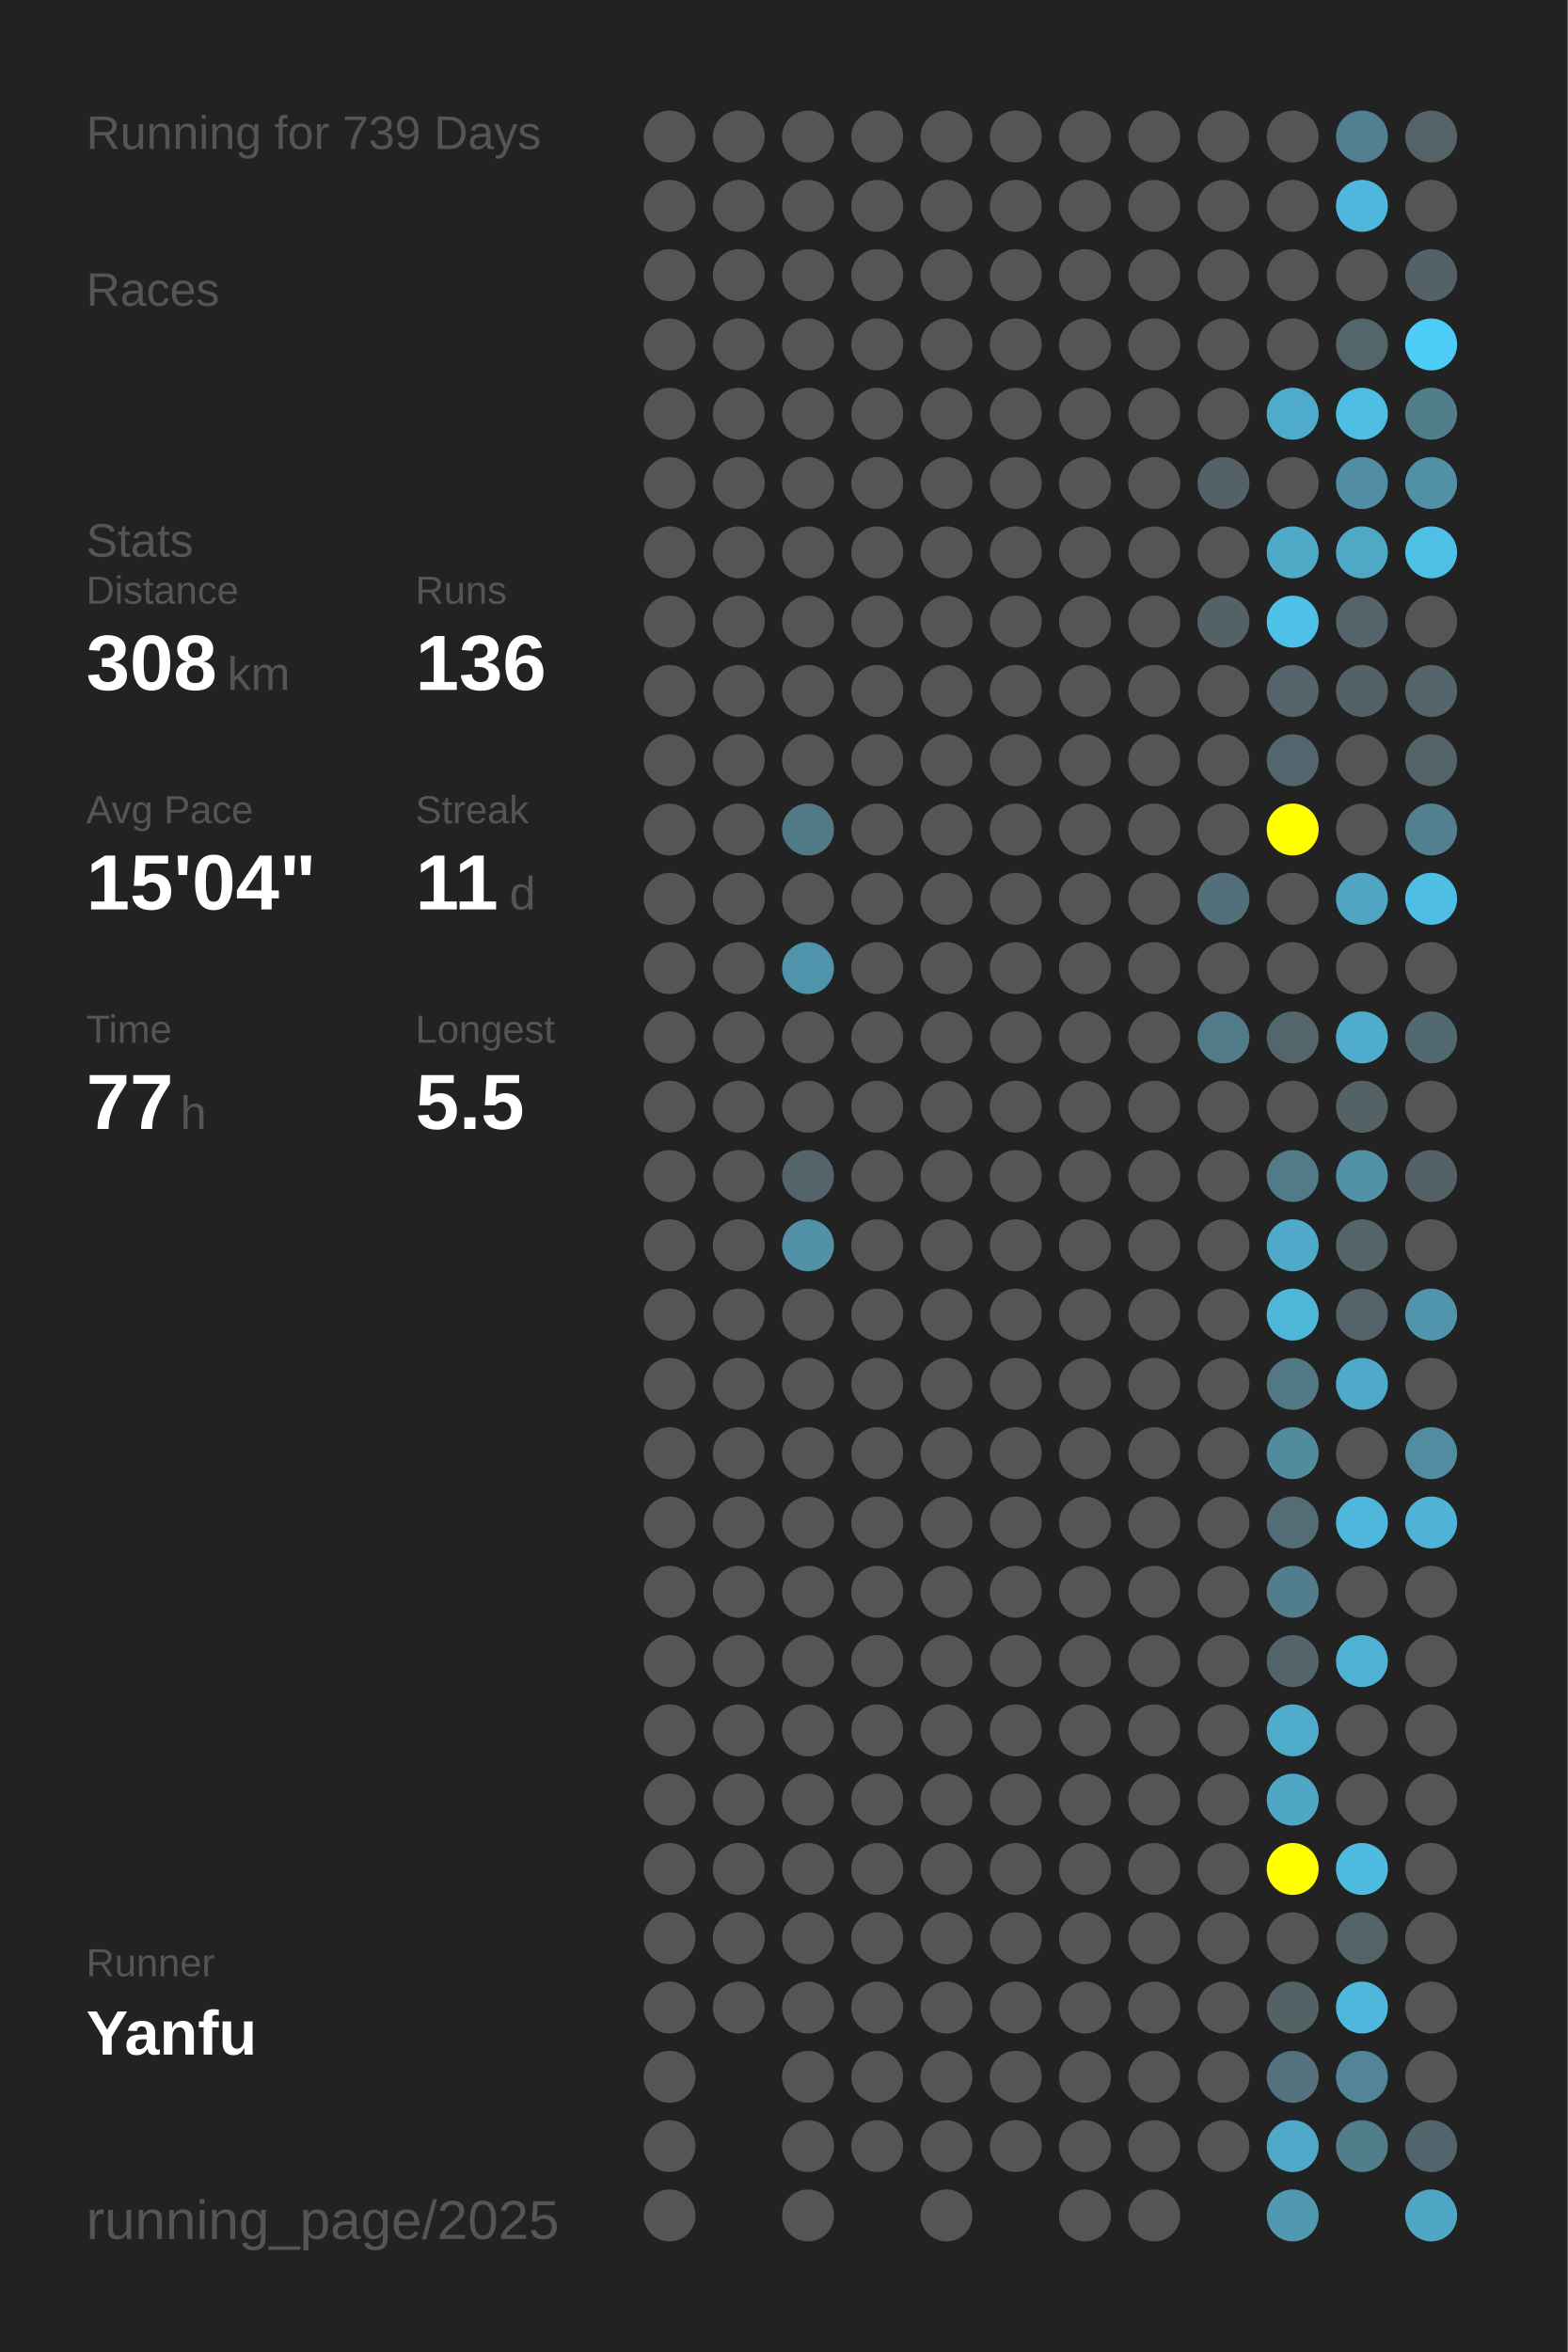
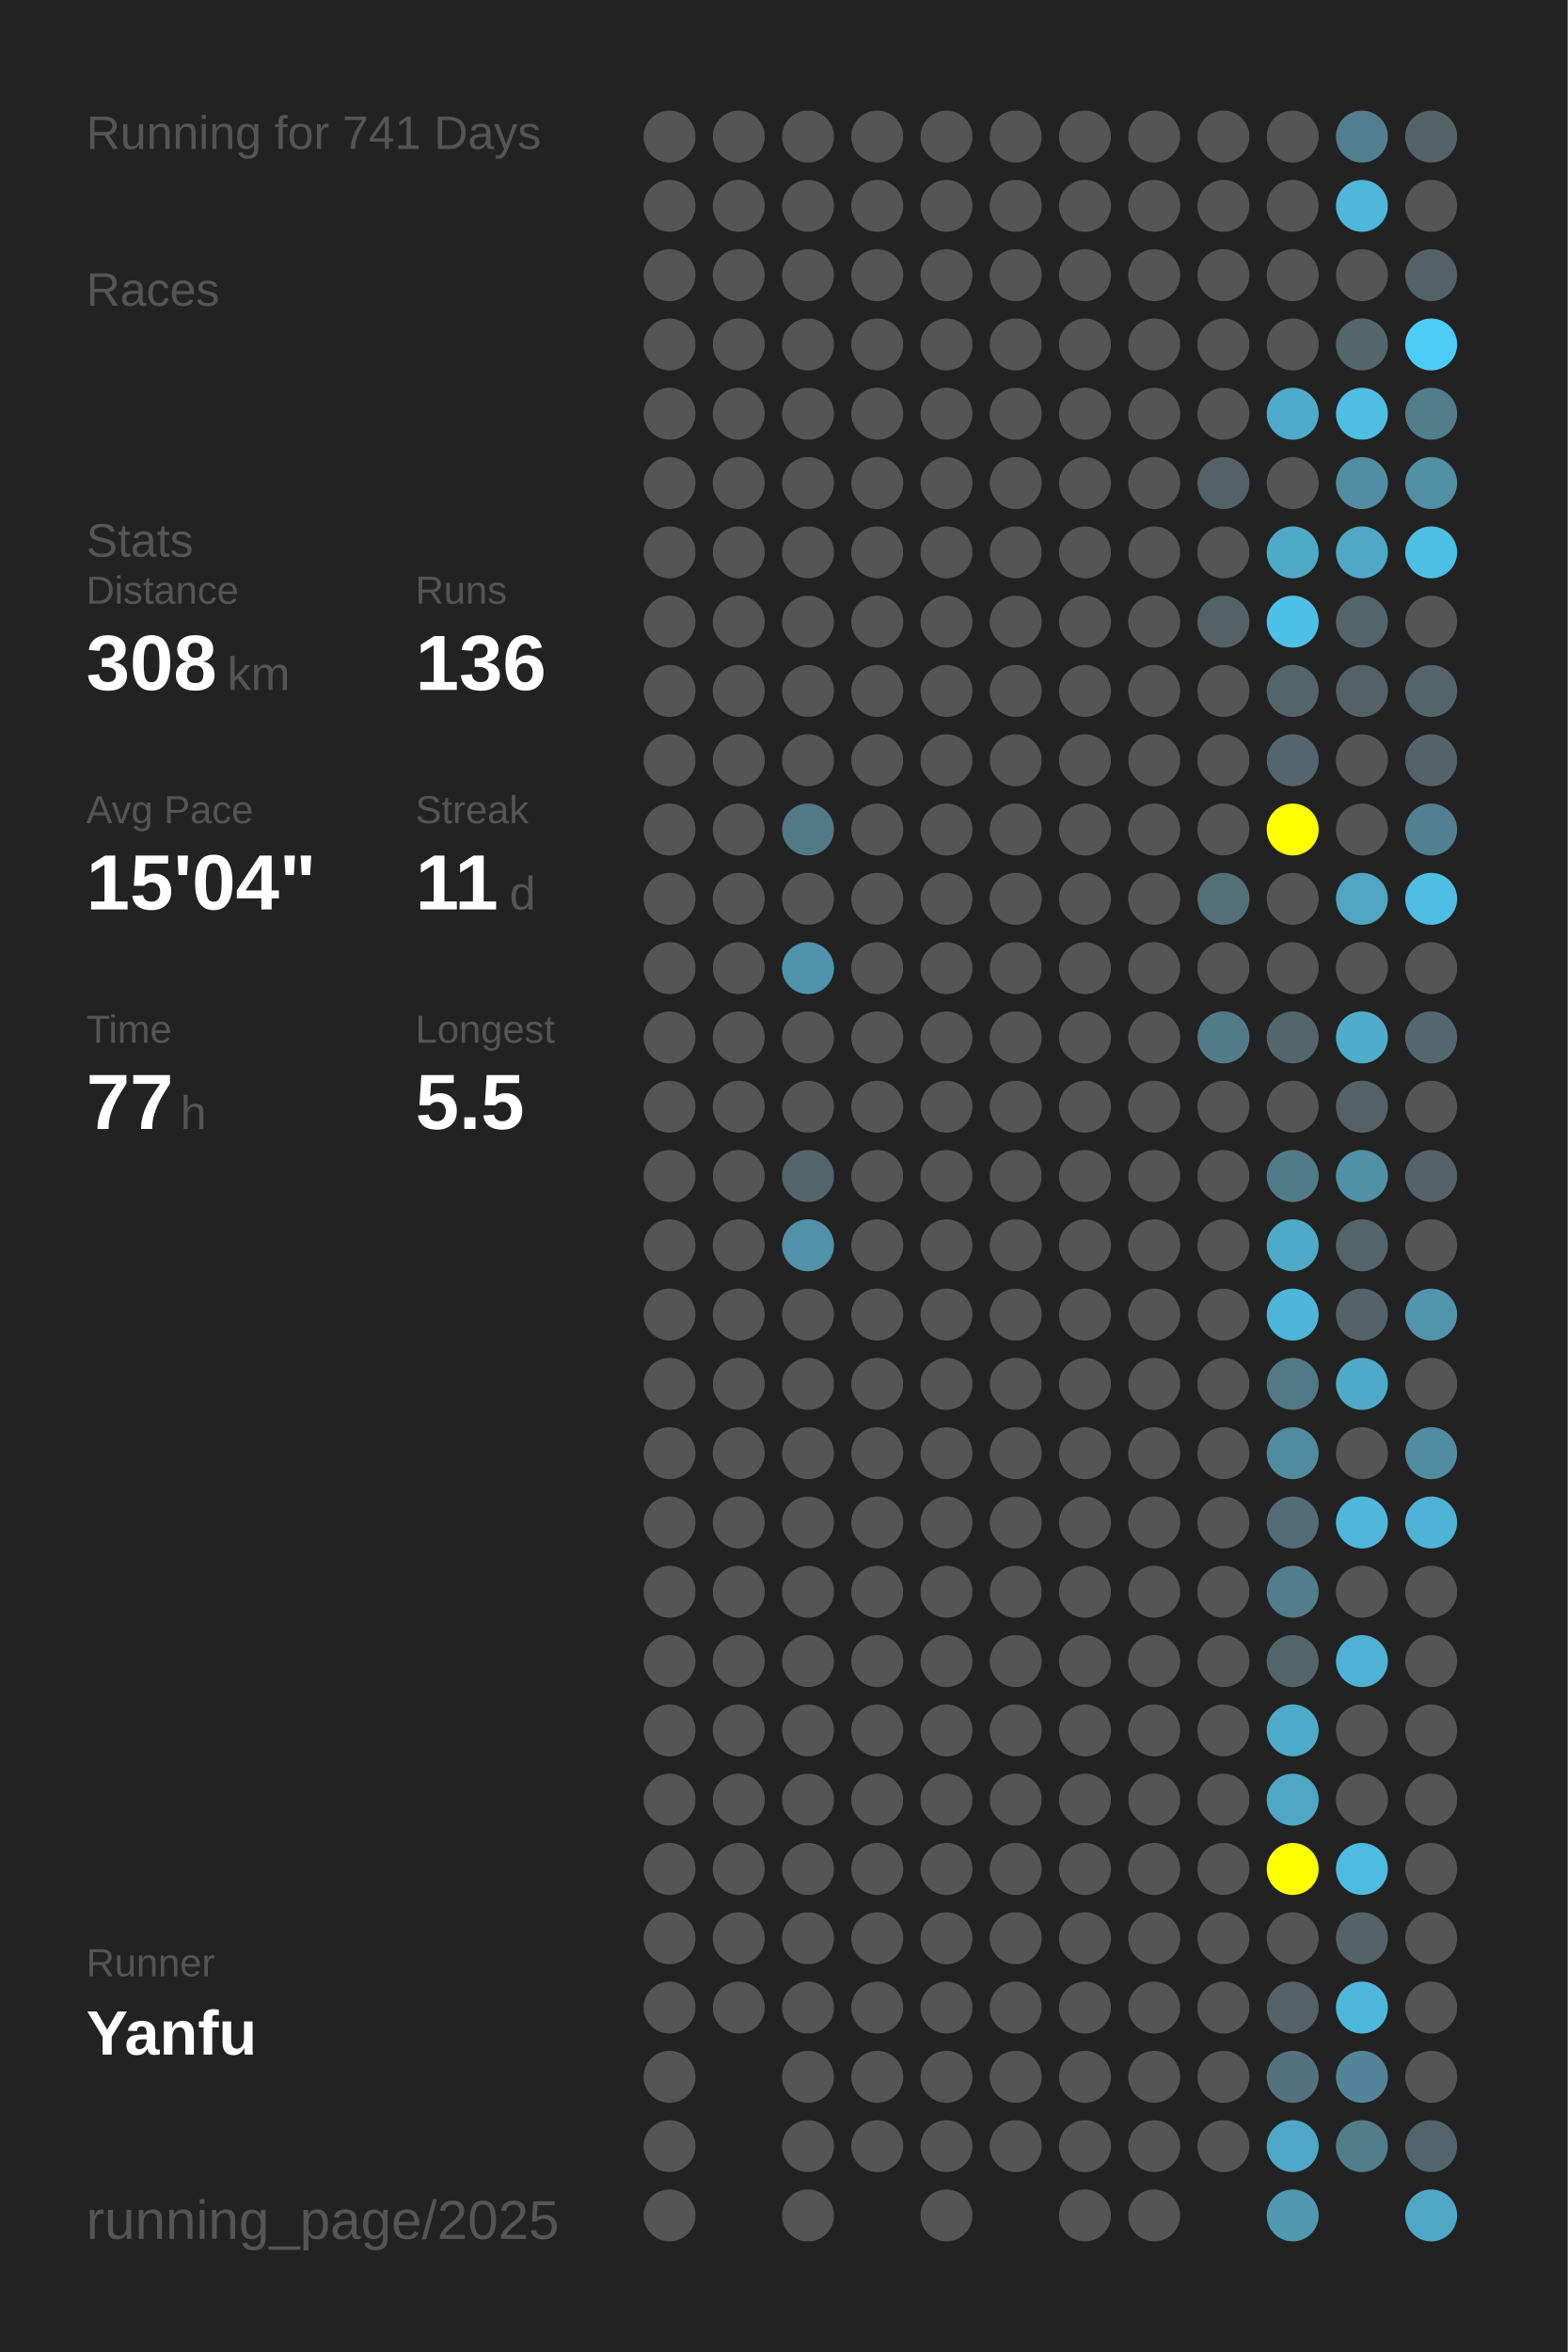
<svg xmlns="http://www.w3.org/2000/svg" baseProfile="full" height="300mm" version="1.1" viewBox="0,0,200,300" width="200mm">
  <defs />
  <rect fill="#222222" height="300" width="200" x="0" y="0" />
-   <text fill="#555555" style="font-size:6px; font-family:Arial;" x="11" y="19">Running for 739 Days</text>
+   <text fill="#555555" style="font-size:6px; font-family:Arial;" x="11" y="19">Running for 741 Days</text>
  <text fill="#555555" style="font-size:6px; font-family:Arial;" x="11" y="39">Races</text>
  <text fill="#555555" style="font-size:6px; font-family:Arial;" x="11" y="71">Stats</text>
  <text fill="#555555" style="font-size:5px; font-family:Arial;" x="11" y="77">Distance</text>
  <text fill="#FFFFFF" style="font-size:10px; font-family:Arial; font-weight:bold;" x="11" y="88">308</text>
  <text fill="#555555" style="font-size:6px; font-family:Arial;" x="29" y="88">km</text>
  <text fill="#555555" style="font-size:5px; font-family:Arial;" x="53" y="77">Runs</text>
  <text fill="#FFFFFF" style="font-size:10px; font-family:Arial; font-weight:bold;" x="53" y="88">136</text>
  <text fill="#555555" style="font-size:5px; font-family:Arial;" x="11" y="105">Avg Pace</text>
  <text fill="#FFFFFF" style="font-size:10px; font-family:Arial; font-weight:bold;" x="11" y="116">15'04"</text>
  <text fill="#555555" style="font-size:5px; font-family:Arial;" x="53" y="105">Streak</text>
  <text fill="#FFFFFF" style="font-size:10px; font-family:Arial; font-weight:bold;" x="53" y="116">11</text>
  <text fill="#555555" style="font-size:6px; font-family:Arial;" x="65" y="116">d</text>
  <text fill="#555555" style="font-size:5px; font-family:Arial;" x="11" y="133">Time</text>
  <text fill="#FFFFFF" style="font-size:10px; font-family:Arial; font-weight:bold;" x="11" y="144">77</text>
  <text fill="#555555" style="font-size:6px; font-family:Arial;" x="23" y="144">h</text>
  <text fill="#555555" style="font-size:5px; font-family:Arial;" x="53" y="133">Longest</text>
  <text fill="#FFFFFF" style="font-size:10px; font-family:Arial; font-weight:bold;" x="53" y="144">5.5</text>
  <text fill="#555555" style="font-size:5px; font-family:Arial;" x="11" y="252.065">Runner</text>
  <text fill="#FFFFFF" style="font-size:8px; font-family:Arial; font-weight:bold;" x="11" y="262.065">Yanfu</text>
  <text fill="#555555" style="font-size:7px; font-family:Arial;" x="11" y="285.581">running_page/2025</text>
  <circle cx="85.417" cy="17.419" fill="#555555" r="3.312" />
  <circle cx="85.417" cy="26.258" fill="#555555" r="3.312" />
  <circle cx="85.417" cy="35.097" fill="#555555" r="3.312" />
  <circle cx="85.417" cy="43.935" fill="#555555" r="3.312" />
  <circle cx="85.417" cy="52.774" fill="#555555" r="3.312" />
  <circle cx="85.417" cy="61.613" fill="#555555" r="3.312" />
  <circle cx="85.417" cy="70.452" fill="#555555" r="3.312" />
  <circle cx="85.417" cy="79.29" fill="#555555" r="3.312" />
  <circle cx="85.417" cy="88.129" fill="#555555" r="3.312" />
  <circle cx="85.417" cy="96.968" fill="#555555" r="3.312" />
  <circle cx="85.417" cy="105.806" fill="#555555" r="3.312" />
  <circle cx="85.417" cy="114.645" fill="#555555" r="3.312" />
  <circle cx="85.417" cy="123.484" fill="#555555" r="3.312" />
  <circle cx="85.417" cy="132.323" fill="#555555" r="3.312" />
  <circle cx="85.417" cy="141.161" fill="#555555" r="3.312" />
  <circle cx="85.417" cy="150" fill="#555555" r="3.312" />
  <circle cx="85.417" cy="158.839" fill="#555555" r="3.312" />
  <circle cx="85.417" cy="167.677" fill="#555555" r="3.312" />
  <circle cx="85.417" cy="176.516" fill="#555555" r="3.312" />
  <circle cx="85.417" cy="185.355" fill="#555555" r="3.312" />
  <circle cx="85.417" cy="194.194" fill="#555555" r="3.312" />
  <circle cx="85.417" cy="203.032" fill="#555555" r="3.312" />
  <circle cx="85.417" cy="211.871" fill="#555555" r="3.312" />
  <circle cx="85.417" cy="220.71" fill="#555555" r="3.312" />
  <circle cx="85.417" cy="229.548" fill="#555555" r="3.312" />
  <circle cx="85.417" cy="238.387" fill="#555555" r="3.312" />
  <circle cx="85.417" cy="247.226" fill="#555555" r="3.312" />
  <circle cx="85.417" cy="256.065" fill="#555555" r="3.312" />
  <circle cx="85.417" cy="264.903" fill="#555555" r="3.312" />
  <circle cx="85.417" cy="273.742" fill="#555555" r="3.312" />
  <circle cx="85.417" cy="282.581" fill="#555555" r="3.312" />
  <circle cx="94.25" cy="17.419" fill="#555555" r="3.312" />
  <circle cx="94.25" cy="26.258" fill="#555555" r="3.312" />
  <circle cx="94.25" cy="35.097" fill="#555555" r="3.312" />
  <circle cx="94.25" cy="43.935" fill="#555555" r="3.312" />
  <circle cx="94.25" cy="52.774" fill="#555555" r="3.312" />
  <circle cx="94.25" cy="61.613" fill="#555555" r="3.312" />
  <circle cx="94.25" cy="70.452" fill="#555555" r="3.312" />
  <circle cx="94.25" cy="79.29" fill="#555555" r="3.312" />
  <circle cx="94.25" cy="88.129" fill="#555555" r="3.312" />
  <circle cx="94.25" cy="96.968" fill="#555555" r="3.312" />
  <circle cx="94.25" cy="105.806" fill="#555555" r="3.312" />
  <circle cx="94.25" cy="114.645" fill="#555555" r="3.312" />
  <circle cx="94.25" cy="123.484" fill="#555555" r="3.312" />
  <circle cx="94.25" cy="132.323" fill="#555555" r="3.312" />
  <circle cx="94.25" cy="141.161" fill="#555555" r="3.312" />
  <circle cx="94.25" cy="150" fill="#555555" r="3.312" />
  <circle cx="94.25" cy="158.839" fill="#555555" r="3.312" />
  <circle cx="94.25" cy="167.677" fill="#555555" r="3.312" />
  <circle cx="94.25" cy="176.516" fill="#555555" r="3.312" />
  <circle cx="94.25" cy="185.355" fill="#555555" r="3.312" />
  <circle cx="94.25" cy="194.194" fill="#555555" r="3.312" />
  <circle cx="94.25" cy="203.032" fill="#555555" r="3.312" />
  <circle cx="94.25" cy="211.871" fill="#555555" r="3.312" />
  <circle cx="94.25" cy="220.71" fill="#555555" r="3.312" />
  <circle cx="94.25" cy="229.548" fill="#555555" r="3.312" />
  <circle cx="94.25" cy="238.387" fill="#555555" r="3.312" />
  <circle cx="94.25" cy="247.226" fill="#555555" r="3.312" />
  <circle cx="94.25" cy="256.065" fill="#555555" r="3.312" />
  <circle cx="103.083" cy="17.419" fill="#555555" r="3.312" />
  <circle cx="103.083" cy="26.258" fill="#555555" r="3.312" />
  <circle cx="103.083" cy="35.097" fill="#555555" r="3.312" />
  <circle cx="103.083" cy="43.935" fill="#555555" r="3.312" />
  <circle cx="103.083" cy="52.774" fill="#555555" r="3.312" />
  <circle cx="103.083" cy="61.613" fill="#555555" r="3.312" />
  <circle cx="103.083" cy="70.452" fill="#555555" r="3.312" />
  <circle cx="103.083" cy="79.29" fill="#555555" r="3.312" />
  <circle cx="103.083" cy="88.129" fill="#555555" r="3.312" />
  <circle cx="103.083" cy="96.968" fill="#555555" r="3.312" />
  <circle cx="103.083" cy="105.806" fill="#527986" r="3.312" />
  <circle cx="103.083" cy="114.645" fill="#555555" r="3.312" />
  <circle cx="103.083" cy="123.484" fill="#5094ab" r="3.312" />
  <circle cx="103.083" cy="132.323" fill="#555555" r="3.312" />
  <circle cx="103.083" cy="141.161" fill="#555555" r="3.312" />
  <circle cx="103.083" cy="150" fill="#53656b" r="3.312" />
  <circle cx="103.083" cy="158.839" fill="#5192a8" r="3.312" />
  <circle cx="103.083" cy="167.677" fill="#555555" r="3.312" />
  <circle cx="103.083" cy="176.516" fill="#555555" r="3.312" />
  <circle cx="103.083" cy="185.355" fill="#555555" r="3.312" />
  <circle cx="103.083" cy="194.194" fill="#555555" r="3.312" />
  <circle cx="103.083" cy="203.032" fill="#555555" r="3.312" />
  <circle cx="103.083" cy="211.871" fill="#555555" r="3.312" />
  <circle cx="103.083" cy="220.71" fill="#555555" r="3.312" />
  <circle cx="103.083" cy="229.548" fill="#555555" r="3.312" />
  <circle cx="103.083" cy="238.387" fill="#555555" r="3.312" />
  <circle cx="103.083" cy="247.226" fill="#555555" r="3.312" />
  <circle cx="103.083" cy="256.065" fill="#555555" r="3.312" />
  <circle cx="103.083" cy="264.903" fill="#555555" r="3.312" />
  <circle cx="103.083" cy="273.742" fill="#555555" r="3.312" />
  <circle cx="103.083" cy="282.581" fill="#555555" r="3.312" />
  <circle cx="111.917" cy="17.419" fill="#555555" r="3.312" />
  <circle cx="111.917" cy="26.258" fill="#555555" r="3.312" />
  <circle cx="111.917" cy="35.097" fill="#555555" r="3.312" />
  <circle cx="111.917" cy="43.935" fill="#555555" r="3.312" />
  <circle cx="111.917" cy="52.774" fill="#555555" r="3.312" />
  <circle cx="111.917" cy="61.613" fill="#555555" r="3.312" />
  <circle cx="111.917" cy="70.452" fill="#555555" r="3.312" />
  <circle cx="111.917" cy="79.29" fill="#555555" r="3.312" />
  <circle cx="111.917" cy="88.129" fill="#555555" r="3.312" />
  <circle cx="111.917" cy="96.968" fill="#555555" r="3.312" />
  <circle cx="111.917" cy="105.806" fill="#555555" r="3.312" />
  <circle cx="111.917" cy="114.645" fill="#555555" r="3.312" />
  <circle cx="111.917" cy="123.484" fill="#555555" r="3.312" />
  <circle cx="111.917" cy="132.323" fill="#555555" r="3.312" />
  <circle cx="111.917" cy="141.161" fill="#555555" r="3.312" />
  <circle cx="111.917" cy="150" fill="#555555" r="3.312" />
  <circle cx="111.917" cy="158.839" fill="#555555" r="3.312" />
  <circle cx="111.917" cy="167.677" fill="#555555" r="3.312" />
  <circle cx="111.917" cy="176.516" fill="#555555" r="3.312" />
  <circle cx="111.917" cy="185.355" fill="#555555" r="3.312" />
  <circle cx="111.917" cy="194.194" fill="#555555" r="3.312" />
  <circle cx="111.917" cy="203.032" fill="#555555" r="3.312" />
  <circle cx="111.917" cy="211.871" fill="#555555" r="3.312" />
  <circle cx="111.917" cy="220.71" fill="#555555" r="3.312" />
  <circle cx="111.917" cy="229.548" fill="#555555" r="3.312" />
  <circle cx="111.917" cy="238.387" fill="#555555" r="3.312" />
  <circle cx="111.917" cy="247.226" fill="#555555" r="3.312" />
  <circle cx="111.917" cy="256.065" fill="#555555" r="3.312" />
  <circle cx="111.917" cy="264.903" fill="#555555" r="3.312" />
  <circle cx="111.917" cy="273.742" fill="#555555" r="3.312" />
  <circle cx="120.75" cy="17.419" fill="#555555" r="3.312" />
  <circle cx="120.75" cy="26.258" fill="#555555" r="3.312" />
  <circle cx="120.75" cy="35.097" fill="#555555" r="3.312" />
  <circle cx="120.75" cy="43.935" fill="#555555" r="3.312" />
  <circle cx="120.75" cy="52.774" fill="#555555" r="3.312" />
  <circle cx="120.75" cy="61.613" fill="#555555" r="3.312" />
  <circle cx="120.75" cy="70.452" fill="#555555" r="3.312" />
  <circle cx="120.75" cy="79.29" fill="#555555" r="3.312" />
  <circle cx="120.75" cy="88.129" fill="#555555" r="3.312" />
  <circle cx="120.75" cy="96.968" fill="#555555" r="3.312" />
  <circle cx="120.75" cy="105.806" fill="#555555" r="3.312" />
  <circle cx="120.75" cy="114.645" fill="#555555" r="3.312" />
  <circle cx="120.75" cy="123.484" fill="#555555" r="3.312" />
  <circle cx="120.75" cy="132.323" fill="#555555" r="3.312" />
  <circle cx="120.75" cy="141.161" fill="#555555" r="3.312" />
  <circle cx="120.75" cy="150" fill="#555555" r="3.312" />
  <circle cx="120.75" cy="158.839" fill="#555555" r="3.312" />
  <circle cx="120.75" cy="167.677" fill="#555555" r="3.312" />
  <circle cx="120.75" cy="176.516" fill="#555555" r="3.312" />
  <circle cx="120.75" cy="185.355" fill="#555555" r="3.312" />
  <circle cx="120.75" cy="194.194" fill="#555555" r="3.312" />
  <circle cx="120.75" cy="203.032" fill="#555555" r="3.312" />
  <circle cx="120.75" cy="211.871" fill="#555555" r="3.312" />
  <circle cx="120.75" cy="220.71" fill="#555555" r="3.312" />
  <circle cx="120.75" cy="229.548" fill="#555555" r="3.312" />
  <circle cx="120.75" cy="238.387" fill="#555555" r="3.312" />
  <circle cx="120.75" cy="247.226" fill="#555555" r="3.312" />
  <circle cx="120.75" cy="256.065" fill="#555555" r="3.312" />
  <circle cx="120.75" cy="264.903" fill="#555555" r="3.312" />
  <circle cx="120.75" cy="273.742" fill="#555555" r="3.312" />
  <circle cx="120.75" cy="282.581" fill="#555555" r="3.312" />
  <circle cx="129.583" cy="17.419" fill="#555555" r="3.312" />
  <circle cx="129.583" cy="26.258" fill="#555555" r="3.312" />
  <circle cx="129.583" cy="35.097" fill="#555555" r="3.312" />
  <circle cx="129.583" cy="43.935" fill="#555555" r="3.312" />
  <circle cx="129.583" cy="52.774" fill="#555555" r="3.312" />
  <circle cx="129.583" cy="61.613" fill="#555555" r="3.312" />
  <circle cx="129.583" cy="70.452" fill="#555555" r="3.312" />
  <circle cx="129.583" cy="79.29" fill="#555555" r="3.312" />
  <circle cx="129.583" cy="88.129" fill="#555555" r="3.312" />
  <circle cx="129.583" cy="96.968" fill="#555555" r="3.312" />
  <circle cx="129.583" cy="105.806" fill="#555555" r="3.312" />
  <circle cx="129.583" cy="114.645" fill="#555555" r="3.312" />
  <circle cx="129.583" cy="123.484" fill="#555555" r="3.312" />
  <circle cx="129.583" cy="132.323" fill="#555555" r="3.312" />
  <circle cx="129.583" cy="141.161" fill="#555555" r="3.312" />
  <circle cx="129.583" cy="150" fill="#555555" r="3.312" />
  <circle cx="129.583" cy="158.839" fill="#555555" r="3.312" />
  <circle cx="129.583" cy="167.677" fill="#555555" r="3.312" />
  <circle cx="129.583" cy="176.516" fill="#555555" r="3.312" />
  <circle cx="129.583" cy="185.355" fill="#555555" r="3.312" />
  <circle cx="129.583" cy="194.194" fill="#555555" r="3.312" />
  <circle cx="129.583" cy="203.032" fill="#555555" r="3.312" />
  <circle cx="129.583" cy="211.871" fill="#555555" r="3.312" />
  <circle cx="129.583" cy="220.71" fill="#555555" r="3.312" />
  <circle cx="129.583" cy="229.548" fill="#555555" r="3.312" />
  <circle cx="129.583" cy="238.387" fill="#555555" r="3.312" />
  <circle cx="129.583" cy="247.226" fill="#555555" r="3.312" />
  <circle cx="129.583" cy="256.065" fill="#555555" r="3.312" />
  <circle cx="129.583" cy="264.903" fill="#555555" r="3.312" />
  <circle cx="129.583" cy="273.742" fill="#555555" r="3.312" />
  <circle cx="138.417" cy="17.419" fill="#555555" r="3.312" />
  <circle cx="138.417" cy="26.258" fill="#555555" r="3.312" />
  <circle cx="138.417" cy="35.097" fill="#555555" r="3.312" />
  <circle cx="138.417" cy="43.935" fill="#555555" r="3.312" />
  <circle cx="138.417" cy="52.774" fill="#555555" r="3.312" />
  <circle cx="138.417" cy="61.613" fill="#555555" r="3.312" />
  <circle cx="138.417" cy="70.452" fill="#555555" r="3.312" />
  <circle cx="138.417" cy="79.29" fill="#555555" r="3.312" />
  <circle cx="138.417" cy="88.129" fill="#555555" r="3.312" />
  <circle cx="138.417" cy="96.968" fill="#555555" r="3.312" />
  <circle cx="138.417" cy="105.806" fill="#555555" r="3.312" />
  <circle cx="138.417" cy="114.645" fill="#555555" r="3.312" />
  <circle cx="138.417" cy="123.484" fill="#555555" r="3.312" />
  <circle cx="138.417" cy="132.323" fill="#555555" r="3.312" />
  <circle cx="138.417" cy="141.161" fill="#555555" r="3.312" />
  <circle cx="138.417" cy="150" fill="#555555" r="3.312" />
  <circle cx="138.417" cy="158.839" fill="#555555" r="3.312" />
  <circle cx="138.417" cy="167.677" fill="#555555" r="3.312" />
  <circle cx="138.417" cy="176.516" fill="#555555" r="3.312" />
  <circle cx="138.417" cy="185.355" fill="#555555" r="3.312" />
  <circle cx="138.417" cy="194.194" fill="#555555" r="3.312" />
  <circle cx="138.417" cy="203.032" fill="#555555" r="3.312" />
  <circle cx="138.417" cy="211.871" fill="#555555" r="3.312" />
  <circle cx="138.417" cy="220.71" fill="#555555" r="3.312" />
  <circle cx="138.417" cy="229.548" fill="#555555" r="3.312" />
  <circle cx="138.417" cy="238.387" fill="#555555" r="3.312" />
  <circle cx="138.417" cy="247.226" fill="#555555" r="3.312" />
  <circle cx="138.417" cy="256.065" fill="#555555" r="3.312" />
  <circle cx="138.417" cy="264.903" fill="#555555" r="3.312" />
  <circle cx="138.417" cy="273.742" fill="#555555" r="3.312" />
  <circle cx="138.417" cy="282.581" fill="#555555" r="3.312" />
  <circle cx="147.25" cy="17.419" fill="#555555" r="3.312" />
  <circle cx="147.25" cy="26.258" fill="#555555" r="3.312" />
  <circle cx="147.25" cy="35.097" fill="#555555" r="3.312" />
  <circle cx="147.25" cy="43.935" fill="#555555" r="3.312" />
  <circle cx="147.25" cy="52.774" fill="#555555" r="3.312" />
  <circle cx="147.25" cy="61.613" fill="#555555" r="3.312" />
  <circle cx="147.25" cy="70.452" fill="#555555" r="3.312" />
  <circle cx="147.25" cy="79.29" fill="#555555" r="3.312" />
  <circle cx="147.25" cy="88.129" fill="#555555" r="3.312" />
  <circle cx="147.25" cy="96.968" fill="#555555" r="3.312" />
  <circle cx="147.25" cy="105.806" fill="#555555" r="3.312" />
  <circle cx="147.25" cy="114.645" fill="#555555" r="3.312" />
  <circle cx="147.25" cy="123.484" fill="#555555" r="3.312" />
  <circle cx="147.25" cy="132.323" fill="#555555" r="3.312" />
  <circle cx="147.25" cy="141.161" fill="#555555" r="3.312" />
  <circle cx="147.25" cy="150" fill="#555555" r="3.312" />
  <circle cx="147.25" cy="158.839" fill="#555555" r="3.312" />
  <circle cx="147.25" cy="167.677" fill="#555555" r="3.312" />
  <circle cx="147.25" cy="176.516" fill="#555555" r="3.312" />
  <circle cx="147.25" cy="185.355" fill="#555555" r="3.312" />
  <circle cx="147.25" cy="194.194" fill="#555555" r="3.312" />
  <circle cx="147.25" cy="203.032" fill="#555555" r="3.312" />
  <circle cx="147.25" cy="211.871" fill="#555555" r="3.312" />
  <circle cx="147.25" cy="220.71" fill="#555555" r="3.312" />
  <circle cx="147.25" cy="229.548" fill="#555555" r="3.312" />
  <circle cx="147.25" cy="238.387" fill="#555555" r="3.312" />
  <circle cx="147.25" cy="247.226" fill="#555555" r="3.312" />
  <circle cx="147.25" cy="256.065" fill="#555555" r="3.312" />
  <circle cx="147.25" cy="264.903" fill="#555555" r="3.312" />
  <circle cx="147.25" cy="273.742" fill="#555555" r="3.312" />
  <circle cx="147.25" cy="282.581" fill="#555555" r="3.312" />
  <circle cx="156.083" cy="17.419" fill="#555555" r="3.312" />
  <circle cx="156.083" cy="26.258" fill="#555555" r="3.312" />
  <circle cx="156.083" cy="35.097" fill="#555555" r="3.312" />
  <circle cx="156.083" cy="43.935" fill="#555555" r="3.312" />
  <circle cx="156.083" cy="52.774" fill="#555555" r="3.312" />
  <circle cx="156.083" cy="61.613" fill="#546267" r="3.312" />
  <circle cx="156.083" cy="70.452" fill="#555555" r="3.312" />
  <circle cx="156.083" cy="79.29" fill="#546266" r="3.312" />
  <circle cx="156.083" cy="88.129" fill="#555555" r="3.312" />
  <circle cx="156.083" cy="96.968" fill="#555555" r="3.312" />
  <circle cx="156.083" cy="105.806" fill="#555555" r="3.312" />
  <circle cx="156.083" cy="114.645" fill="#536f79" r="3.312" />
  <circle cx="156.083" cy="123.484" fill="#555555" r="3.312" />
  <circle cx="156.083" cy="132.323" fill="#527b89" r="3.312" />
  <circle cx="156.083" cy="141.161" fill="#555555" r="3.312" />
  <circle cx="156.083" cy="150" fill="#555555" r="3.312" />
  <circle cx="156.083" cy="158.839" fill="#555555" r="3.312" />
  <circle cx="156.083" cy="167.677" fill="#555555" r="3.312" />
  <circle cx="156.083" cy="176.516" fill="#555555" r="3.312" />
  <circle cx="156.083" cy="185.355" fill="#555555" r="3.312" />
  <circle cx="156.083" cy="194.194" fill="#555555" r="3.312" />
  <circle cx="156.083" cy="203.032" fill="#555555" r="3.312" />
  <circle cx="156.083" cy="211.871" fill="#555555" r="3.312" />
  <circle cx="156.083" cy="220.71" fill="#555555" r="3.312" />
  <circle cx="156.083" cy="229.548" fill="#555555" r="3.312" />
  <circle cx="156.083" cy="238.387" fill="#555555" r="3.312" />
  <circle cx="156.083" cy="247.226" fill="#555555" r="3.312" />
  <circle cx="156.083" cy="256.065" fill="#555555" r="3.312" />
  <circle cx="156.083" cy="264.903" fill="#555555" r="3.312" />
  <circle cx="156.083" cy="273.742" fill="#555555" r="3.312" />
  <circle cx="164.917" cy="17.419" fill="#555555" r="3.312" />
  <circle cx="164.917" cy="26.258" fill="#555555" r="3.312" />
  <circle cx="164.917" cy="35.097" fill="#555555" r="3.312" />
  <circle cx="164.917" cy="43.935" fill="#555555" r="3.312" />
  <circle cx="164.917" cy="52.774" fill="#4fabcb" r="3.312" />
  <circle cx="164.917" cy="61.613" fill="#555555" r="3.312" />
  <circle cx="164.917" cy="70.452" fill="#4faac8" r="3.312" />
  <circle cx="164.917" cy="79.29" fill="#4ec1e8" r="3.312" />
  <circle cx="164.917" cy="88.129" fill="#53656a" r="3.312" />
  <circle cx="164.917" cy="96.968" fill="#53666d" r="3.312" />
  <circle cx="164.917" cy="105.806" fill="#FFFF00" r="3.312" />
  <circle cx="164.917" cy="114.645" fill="#555555" r="3.312" />
  <circle cx="164.917" cy="123.484" fill="#555555" r="3.312" />
  <circle cx="164.917" cy="132.323" fill="#53666c" r="3.312" />
  <circle cx="164.917" cy="141.161" fill="#555555" r="3.312" />
  <circle cx="164.917" cy="150" fill="#527b89" r="3.312" />
  <circle cx="164.917" cy="158.839" fill="#4faac9" r="3.312" />
  <circle cx="164.917" cy="167.677" fill="#4eb6d9" r="3.312" />
  <circle cx="164.917" cy="176.516" fill="#527885" r="3.312" />
  <circle cx="164.917" cy="185.355" fill="#518b9e" r="3.312" />
  <circle cx="164.917" cy="194.194" fill="#536d76" r="3.312" />
  <circle cx="164.917" cy="203.032" fill="#527d8c" r="3.312" />
  <circle cx="164.917" cy="211.871" fill="#53656a" r="3.312" />
  <circle cx="164.917" cy="220.71" fill="#4fabca" r="3.312" />
  <circle cx="164.917" cy="229.548" fill="#4fa7c5" r="3.312" />
  <circle cx="164.917" cy="238.387" fill="#FFFF00" r="3.312" />
  <circle cx="164.917" cy="247.226" fill="#555555" r="3.312" />
  <circle cx="164.917" cy="256.065" fill="#546266" r="3.312" />
  <circle cx="164.917" cy="264.903" fill="#53727d" r="3.312" />
  <circle cx="164.917" cy="273.742" fill="#4fa8c7" r="3.312" />
  <circle cx="164.917" cy="282.581" fill="#5099b1" r="3.312" />
  <circle cx="173.75" cy="17.419" fill="#527f8f" r="3.312" />
  <circle cx="173.75" cy="26.258" fill="#4eb7db" r="3.312" />
  <circle cx="173.75" cy="35.097" fill="#555555" r="3.312" />
  <circle cx="173.75" cy="43.935" fill="#53666c" r="3.312" />
  <circle cx="173.75" cy="52.774" fill="#4ebee4" r="3.312" />
  <circle cx="173.75" cy="61.613" fill="#518ea3" r="3.312" />
  <circle cx="173.75" cy="70.452" fill="#4fa8c6" r="3.312" />
  <circle cx="173.75" cy="79.29" fill="#53656b" r="3.312" />
  <circle cx="173.75" cy="88.129" fill="#546267" r="3.312" />
  <circle cx="173.75" cy="96.968" fill="#555555" r="3.312" />
  <circle cx="173.75" cy="105.806" fill="#555555" r="3.312" />
  <circle cx="173.75" cy="114.645" fill="#4fa5c2" r="3.312" />
  <circle cx="173.75" cy="123.484" fill="#555555" r="3.312" />
  <circle cx="173.75" cy="132.323" fill="#4faccc" r="3.312" />
  <circle cx="173.75" cy="141.161" fill="#546266" r="3.312" />
  <circle cx="173.75" cy="150" fill="#5191a6" r="3.312" />
  <circle cx="173.75" cy="158.839" fill="#53656b" r="3.312" />
  <circle cx="173.75" cy="167.677" fill="#546369" r="3.312" />
  <circle cx="173.75" cy="176.516" fill="#4faac9" r="3.312" />
  <circle cx="173.75" cy="185.355" fill="#555555" r="3.312" />
  <circle cx="173.75" cy="194.194" fill="#4eb7db" r="3.312" />
  <circle cx="173.75" cy="203.032" fill="#555555" r="3.312" />
  <circle cx="173.75" cy="211.871" fill="#4fb1d3" r="3.312" />
  <circle cx="173.75" cy="220.71" fill="#555555" r="3.312" />
  <circle cx="173.75" cy="229.548" fill="#555555" r="3.312" />
  <circle cx="173.75" cy="238.387" fill="#4ebbe0" r="3.312" />
  <circle cx="173.75" cy="247.226" fill="#546368" r="3.312" />
  <circle cx="173.75" cy="256.065" fill="#4eb8dc" r="3.312" />
  <circle cx="173.75" cy="264.903" fill="#518597" r="3.312" />
  <circle cx="173.75" cy="273.742" fill="#527d8b" r="3.312" />
  <circle cx="182.583" cy="17.419" fill="#546368" r="3.312" />
  <circle cx="182.583" cy="26.258" fill="#555555" r="3.312" />
  <circle cx="182.583" cy="35.097" fill="#546267" r="3.312" />
  <circle cx="182.583" cy="43.935" fill="#4dccf7" r="3.312" />
  <circle cx="182.583" cy="52.774" fill="#527d8b" r="3.312" />
  <circle cx="182.583" cy="61.613" fill="#5190a5" r="3.312" />
  <circle cx="182.583" cy="70.452" fill="#4ebfe5" r="3.312" />
  <circle cx="182.583" cy="79.29" fill="#555555" r="3.312" />
  <circle cx="182.583" cy="88.129" fill="#53656b" r="3.312" />
  <circle cx="182.583" cy="96.968" fill="#546368" r="3.312" />
  <circle cx="182.583" cy="105.806" fill="#528090" r="3.312" />
  <circle cx="182.583" cy="114.645" fill="#4ebee4" r="3.312" />
  <circle cx="182.583" cy="123.484" fill="#555555" r="3.312" />
  <circle cx="182.583" cy="132.323" fill="#536971" r="3.312" />
  <circle cx="182.583" cy="141.161" fill="#555555" r="3.312" />
  <circle cx="182.583" cy="150" fill="#546267" r="3.312" />
  <circle cx="182.583" cy="158.839" fill="#555555" r="3.312" />
  <circle cx="182.583" cy="167.677" fill="#5095ac" r="3.312" />
  <circle cx="182.583" cy="176.516" fill="#555555" r="3.312" />
  <circle cx="182.583" cy="185.355" fill="#518ca0" r="3.312" />
  <circle cx="182.583" cy="194.194" fill="#4eb3d6" r="3.312" />
  <circle cx="182.583" cy="203.032" fill="#555555" r="3.312" />
  <circle cx="182.583" cy="211.871" fill="#555555" r="3.312" />
  <circle cx="182.583" cy="220.71" fill="#555555" r="3.312" />
  <circle cx="182.583" cy="229.548" fill="#555555" r="3.312" />
  <circle cx="182.583" cy="238.387" fill="#555555" r="3.312" />
  <circle cx="182.583" cy="247.226" fill="#555555" r="3.312" />
  <circle cx="182.583" cy="256.065" fill="#555555" r="3.312" />
  <circle cx="182.583" cy="264.903" fill="#555555" r="3.312" />
  <circle cx="182.583" cy="273.742" fill="#53656c" r="3.312" />
  <circle cx="182.583" cy="282.581" fill="#4fa7c5" r="3.312" />
</svg>
